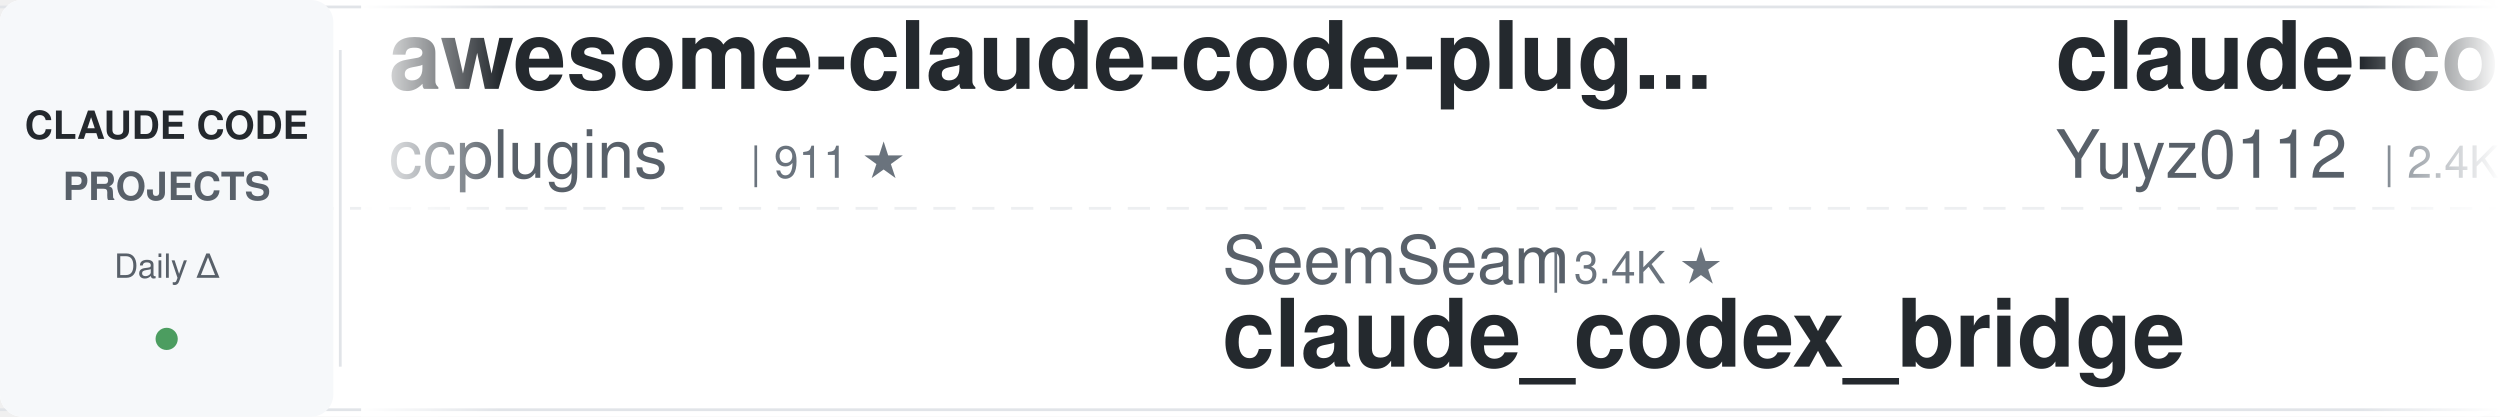
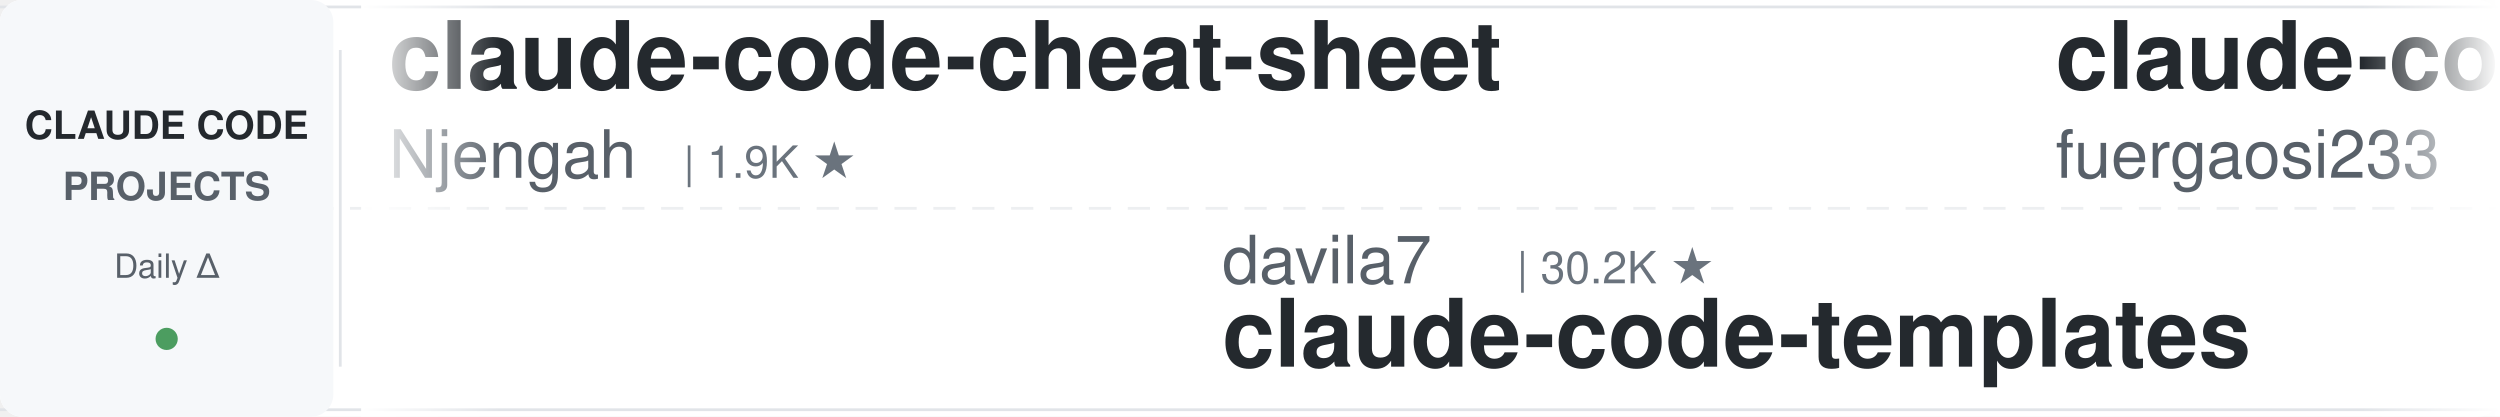
<svg xmlns="http://www.w3.org/2000/svg" width="900" height="150">
  <defs>
    <linearGradient id="leftFade" x1="0%" y1="0%" x2="100%" y2="0%">
      <stop offset="0%" style="stop-color:#ffffff;stop-opacity:1" />
      <stop offset="100%" style="stop-color:#ffffff;stop-opacity:0" />
    </linearGradient>
    <linearGradient id="rightFade" x1="0%" y1="0%" x2="100%" y2="0%">
      <stop offset="0%" style="stop-color:#ffffff;stop-opacity:0" />
      <stop offset="100%" style="stop-color:#ffffff;stop-opacity:1" />
    </linearGradient>
  </defs>
  <rect width="900" height="150" fill="#ffffff" rx="8" />
  <rect x="0" y="2" width="900" height="1" fill="#e1e4e8" />
  <rect x="0" y="147" width="900" height="1" fill="#e1e4e8" />
  <line x1="0" y1="75" x2="900" y2="75" stroke="#e1e4e8" stroke-width="1" stroke-dasharray="8 6" opacity="0.6" />
  <rect x="0" y="0" width="120" height="150" fill="#f6f8fa" rx="8" />
  <text x="60" y="50" font-family="-apple-system, BlinkMacSystemFont, 'Segoe UI', Helvetica, Arial, sans-serif" font-size="14" font-weight="600" fill="#24292e" text-anchor="middle">CLAUDE CODE</text>
  <text x="60" y="72" font-family="-apple-system, BlinkMacSystemFont, 'Segoe UI', Helvetica, Arial, sans-serif" font-size="14" font-weight="600" fill="#586069" text-anchor="middle">PROJECTS</text>
  <text x="60" y="100" font-family="-apple-system, BlinkMacSystemFont, 'Segoe UI', Helvetica, Arial, sans-serif" font-size="12" font-weight="500" fill="#586069" text-anchor="middle">Daily Δ</text>
  <circle cx="60" cy="122" r="4" fill="#22863a" opacity="0.8" />
  <rect x="122" y="18" width="1" height="114" fill="#e1e4e8" />
  <clipPath id="tickerClip">
    <rect x="130" y="0" width="770" height="150" />
  </clipPath>
  <g clip-path="url(#tickerClip)">
    <g id="tickerItems">
      <animateTransform attributeName="transform" attributeType="XML" type="translate" from="0 0" to="-3000 0" dur="54s" repeatCount="indefinite" />
      <g transform="translate(0, 0)">
+         <text x="140" y="32" font-family="-apple-system, BlinkMacSystemFont, 'Segoe UI', Helvetica, Arial, sans-serif" font-size="34" font-weight="600" fill="#24292e">claude-code-cheat-sheet</text>
+         <text x="140" y="64" font-family="-apple-system, BlinkMacSystemFont, 'Segoe UI', Helvetica, Arial, sans-serif" font-size="24" font-weight="400" fill="#586069">Njengah</text>
+         <text x="246" y="64" font-family="-apple-system, BlinkMacSystemFont, 'Segoe UI', Helvetica, Arial, sans-serif" font-size="16" font-weight="500" fill="#6a737d">| 1.9K ★</text>
+       </g>
+       <g transform="translate(300, 0)">
+         <text x="140" y="102" font-family="-apple-system, BlinkMacSystemFont, 'Segoe UI', Helvetica, Arial, sans-serif" font-size="24" font-weight="400" fill="#586069">davila7</text>
+         <text x="246" y="102" font-family="-apple-system, BlinkMacSystemFont, 'Segoe UI', Helvetica, Arial, sans-serif" font-size="16" font-weight="500" fill="#6a737d">| 30.2K ★</text>
+         <text x="140" y="132" font-family="-apple-system, BlinkMacSystemFont, 'Segoe UI', Helvetica, Arial, sans-serif" font-size="34" font-weight="600" fill="#24292e">claude-code-templates</text>
+       </g>
+       <g transform="translate(600, 0)">
+         <text x="140" y="32" font-family="-apple-system, BlinkMacSystemFont, 'Segoe UI', Helvetica, Arial, sans-serif" font-size="34" font-weight="600" fill="#24292e">claude-code-proxy</text>
+         <text x="140" y="64" font-family="-apple-system, BlinkMacSystemFont, 'Segoe UI', Helvetica, Arial, sans-serif" font-size="24" font-weight="400" fill="#586069">fuergaosi233</text>
+         <text x="306" y="64" font-family="-apple-system, BlinkMacSystemFont, 'Segoe UI', Helvetica, Arial, sans-serif" font-size="16" font-weight="500" fill="#6a737d">| 2.8K ★</text>
+       </g>
+       <g transform="translate(900, 0)">
+         <text x="140" y="102" font-family="-apple-system, BlinkMacSystemFont, 'Segoe UI', Helvetica, Arial, sans-serif" font-size="24" font-weight="400" fill="#586069">jeremylongshore</text>
+         <text x="342" y="102" font-family="-apple-system, BlinkMacSystemFont, 'Segoe UI', Helvetica, Arial, sans-serif" font-size="16" font-weight="500" fill="#6a737d">| 2.6K ★</text>
+         <text x="140" y="132" font-family="-apple-system, BlinkMacSystemFont, 'Segoe UI', Helvetica, Arial, sans-serif" font-size="34" font-weight="600" fill="#24292e">claude-code-plugins-plus...</text>
+       </g>
+       <g transform="translate(1200, 0)">
        <text x="140" y="32" font-family="-apple-system, BlinkMacSystemFont, 'Segoe UI', Helvetica, Arial, sans-serif" font-size="34" font-weight="600" fill="#24292e">awesome-claude-code-plug...</text>
        <text x="140" y="64" font-family="-apple-system, BlinkMacSystemFont, 'Segoe UI', Helvetica, Arial, sans-serif" font-size="24" font-weight="400" fill="#586069">ccplugins</text>
        <text x="270" y="64" font-family="-apple-system, BlinkMacSystemFont, 'Segoe UI', Helvetica, Arial, sans-serif" font-size="16" font-weight="500" fill="#6a737d">| 911 ★</text>
      </g>
-       <g transform="translate(300, 0)">
-         <text x="140" y="102" font-family="-apple-system, BlinkMacSystemFont, 'Segoe UI', Helvetica, Arial, sans-serif" font-size="24" font-weight="400" fill="#586069">SeemSeam</text>
-         <text x="258" y="102" font-family="-apple-system, BlinkMacSystemFont, 'Segoe UI', Helvetica, Arial, sans-serif" font-size="16" font-weight="500" fill="#6a737d">| 3.4K ★</text>
-         <text x="140" y="132" font-family="-apple-system, BlinkMacSystemFont, 'Segoe UI', Helvetica, Arial, sans-serif" font-size="34" font-weight="600" fill="#24292e">claude_codex_bridge</text>
-       </g>
-       <g transform="translate(600, 0)">
-         <text x="140" y="32" font-family="-apple-system, BlinkMacSystemFont, 'Segoe UI', Helvetica, Arial, sans-serif" font-size="34" font-weight="600" fill="#24292e">claude-code-reverse</text>
-         <text x="140" y="64" font-family="-apple-system, BlinkMacSystemFont, 'Segoe UI', Helvetica, Arial, sans-serif" font-size="24" font-weight="400" fill="#586069">Yuyz0112</text>
-         <text x="258" y="64" font-family="-apple-system, BlinkMacSystemFont, 'Segoe UI', Helvetica, Arial, sans-serif" font-size="16" font-weight="500" fill="#6a737d">| 2.4K ★</text>
-       </g>
-       <g transform="translate(900, 0)">
-         <text x="140" y="102" font-family="-apple-system, BlinkMacSystemFont, 'Segoe UI', Helvetica, Arial, sans-serif" font-size="24" font-weight="400" fill="#586069">daymade</text>
-         <text x="246" y="102" font-family="-apple-system, BlinkMacSystemFont, 'Segoe UI', Helvetica, Arial, sans-serif" font-size="16" font-weight="500" fill="#6a737d">| 1.3K ★</text>
-         <text x="140" y="132" font-family="-apple-system, BlinkMacSystemFont, 'Segoe UI', Helvetica, Arial, sans-serif" font-size="34" font-weight="600" fill="#24292e">claude-code-skills</text>
-       </g>
-       <g transform="translate(1200, 0)">
-         <text x="140" y="32" font-family="-apple-system, BlinkMacSystemFont, 'Segoe UI', Helvetica, Arial, sans-serif" font-size="34" font-weight="600" fill="#24292e">claude-code-source</text>
-         <text x="140" y="64" font-family="-apple-system, BlinkMacSystemFont, 'Segoe UI', Helvetica, Arial, sans-serif" font-size="24" font-weight="400" fill="#586069">JrCx7scC</text>
-         <text x="258" y="64" font-family="-apple-system, BlinkMacSystemFont, 'Segoe UI', Helvetica, Arial, sans-serif" font-size="16" font-weight="500" fill="#6a737d">| 373 ★</text>
-       </g>
      <g transform="translate(1500, 0)">
-         <text x="140" y="102" font-family="-apple-system, BlinkMacSystemFont, 'Segoe UI', Helvetica, Arial, sans-serif" font-size="24" font-weight="400" fill="#586069">luyao618</text>
-         <text x="258" y="102" font-family="-apple-system, BlinkMacSystemFont, 'Segoe UI', Helvetica, Arial, sans-serif" font-size="16" font-weight="500" fill="#6a737d">| 1.7K ★</text>
-         <text x="140" y="132" font-family="-apple-system, BlinkMacSystemFont, 'Segoe UI', Helvetica, Arial, sans-serif" font-size="34" font-weight="600" fill="#24292e">Claude-Code-Source-Study</text>
+         <text x="140" y="102" font-family="-apple-system, BlinkMacSystemFont, 'Segoe UI', Helvetica, Arial, sans-serif" font-size="24" font-weight="400" fill="#586069">Windy3f3f3f3f</text>
+         <text x="318" y="102" font-family="-apple-system, BlinkMacSystemFont, 'Segoe UI', Helvetica, Arial, sans-serif" font-size="16" font-weight="500" fill="#6a737d">| 3.4K ★</text>
+         <text x="140" y="132" font-family="-apple-system, BlinkMacSystemFont, 'Segoe UI', Helvetica, Arial, sans-serif" font-size="34" font-weight="600" fill="#24292e">how-claude-code-works</text>
      </g>
      <g transform="translate(1800, 0)">
-         <text x="140" y="32" font-family="-apple-system, BlinkMacSystemFont, 'Segoe UI', Helvetica, Arial, sans-serif" font-size="34" font-weight="600" fill="#24292e">claude-code-plugins-plus...</text>
-         <text x="140" y="64" font-family="-apple-system, BlinkMacSystemFont, 'Segoe UI', Helvetica, Arial, sans-serif" font-size="24" font-weight="400" fill="#586069">jeremylongshore</text>
-         <text x="342" y="64" font-family="-apple-system, BlinkMacSystemFont, 'Segoe UI', Helvetica, Arial, sans-serif" font-size="16" font-weight="500" fill="#6a737d">| 2.6K ★</text>
+         <text x="140" y="32" font-family="-apple-system, BlinkMacSystemFont, 'Segoe UI', Helvetica, Arial, sans-serif" font-size="34" font-weight="600" fill="#24292e">claude-code-engineering</text>
+         <text x="140" y="64" font-family="-apple-system, BlinkMacSystemFont, 'Segoe UI', Helvetica, Arial, sans-serif" font-size="24" font-weight="400" fill="#586069">huangjia2019</text>
+         <text x="306" y="64" font-family="-apple-system, BlinkMacSystemFont, 'Segoe UI', Helvetica, Arial, sans-serif" font-size="16" font-weight="500" fill="#6a737d">| 1.1K ★</text>
      </g>
      <g transform="translate(2100, 0)">
-         <text x="140" y="102" font-family="-apple-system, BlinkMacSystemFont, 'Segoe UI', Helvetica, Arial, sans-serif" font-size="24" font-weight="400" fill="#586069">anthropics</text>
-         <text x="282" y="102" font-family="-apple-system, BlinkMacSystemFont, 'Segoe UI', Helvetica, Arial, sans-serif" font-size="16" font-weight="500" fill="#6a737d">| 169.2K ★</text>
-         <text x="140" y="132" font-family="-apple-system, BlinkMacSystemFont, 'Segoe UI', Helvetica, Arial, sans-serif" font-size="34" font-weight="600" fill="#24292e">skills</text>
+         <text x="140" y="102" font-family="-apple-system, BlinkMacSystemFont, 'Segoe UI', Helvetica, Arial, sans-serif" font-size="24" font-weight="400" fill="#586069">shanraisshan</text>
+         <text x="306" y="102" font-family="-apple-system, BlinkMacSystemFont, 'Segoe UI', Helvetica, Arial, sans-serif" font-size="16" font-weight="500" fill="#6a737d">| 64.5K ★</text>
+         <text x="140" y="132" font-family="-apple-system, BlinkMacSystemFont, 'Segoe UI', Helvetica, Arial, sans-serif" font-size="34" font-weight="600" fill="#24292e">claude-code-best-practic...</text>
      </g>
      <g transform="translate(2400, 0)">
+         <text x="140" y="32" font-family="-apple-system, BlinkMacSystemFont, 'Segoe UI', Helvetica, Arial, sans-serif" font-size="34" font-weight="600" fill="#24292e">claude-code-source-build</text>
+         <text x="140" y="64" font-family="-apple-system, BlinkMacSystemFont, 'Segoe UI', Helvetica, Arial, sans-serif" font-size="24" font-weight="400" fill="#586069">andrew-kramer-inno</text>
+         <text x="378" y="64" font-family="-apple-system, BlinkMacSystemFont, 'Segoe UI', Helvetica, Arial, sans-serif" font-size="16" font-weight="500" fill="#6a737d">| 593 ★</text>
+       </g>
+       <g transform="translate(2700, 0)">
+         <text x="140" y="102" font-family="-apple-system, BlinkMacSystemFont, 'Segoe UI', Helvetica, Arial, sans-serif" font-size="24" font-weight="400" fill="#586069">musistudio</text>
+         <text x="282" y="102" font-family="-apple-system, BlinkMacSystemFont, 'Segoe UI', Helvetica, Arial, sans-serif" font-size="16" font-weight="500" fill="#6a737d">| 36.7K ★</text>
+         <text x="140" y="132" font-family="-apple-system, BlinkMacSystemFont, 'Segoe UI', Helvetica, Arial, sans-serif" font-size="34" font-weight="600" fill="#24292e">claude-code-router</text>
+       </g>
+       <g transform="translate(3000, 0)">
+         <text x="140" y="32" font-family="-apple-system, BlinkMacSystemFont, 'Segoe UI', Helvetica, Arial, sans-serif" font-size="34" font-weight="600" fill="#24292e">claude-code-cheat-sheet</text>
+         <text x="140" y="64" font-family="-apple-system, BlinkMacSystemFont, 'Segoe UI', Helvetica, Arial, sans-serif" font-size="24" font-weight="400" fill="#586069">Njengah</text>
+         <text x="246" y="64" font-family="-apple-system, BlinkMacSystemFont, 'Segoe UI', Helvetica, Arial, sans-serif" font-size="16" font-weight="500" fill="#6a737d">| 1.9K ★</text>
+       </g>
+       <g transform="translate(3300, 0)">
+         <text x="140" y="102" font-family="-apple-system, BlinkMacSystemFont, 'Segoe UI', Helvetica, Arial, sans-serif" font-size="24" font-weight="400" fill="#586069">davila7</text>
+         <text x="246" y="102" font-family="-apple-system, BlinkMacSystemFont, 'Segoe UI', Helvetica, Arial, sans-serif" font-size="16" font-weight="500" fill="#6a737d">| 30.2K ★</text>
+         <text x="140" y="132" font-family="-apple-system, BlinkMacSystemFont, 'Segoe UI', Helvetica, Arial, sans-serif" font-size="34" font-weight="600" fill="#24292e">claude-code-templates</text>
+       </g>
+       <g transform="translate(3600, 0)">
        <text x="140" y="32" font-family="-apple-system, BlinkMacSystemFont, 'Segoe UI', Helvetica, Arial, sans-serif" font-size="34" font-weight="600" fill="#24292e">claude-code-proxy</text>
        <text x="140" y="64" font-family="-apple-system, BlinkMacSystemFont, 'Segoe UI', Helvetica, Arial, sans-serif" font-size="24" font-weight="400" fill="#586069">fuergaosi233</text>
        <text x="306" y="64" font-family="-apple-system, BlinkMacSystemFont, 'Segoe UI', Helvetica, Arial, sans-serif" font-size="16" font-weight="500" fill="#6a737d">| 2.8K ★</text>
      </g>
-       <g transform="translate(2700, 0)">
-         <text x="140" y="102" font-family="-apple-system, BlinkMacSystemFont, 'Segoe UI', Helvetica, Arial, sans-serif" font-size="24" font-weight="400" fill="#586069">Windy3f3f3f3f</text>
-         <text x="318" y="102" font-family="-apple-system, BlinkMacSystemFont, 'Segoe UI', Helvetica, Arial, sans-serif" font-size="16" font-weight="500" fill="#6a737d">| 3.4K ★</text>
-         <text x="140" y="132" font-family="-apple-system, BlinkMacSystemFont, 'Segoe UI', Helvetica, Arial, sans-serif" font-size="34" font-weight="600" fill="#24292e">how-claude-code-works</text>
-       </g>
-       <g transform="translate(3000, 0)">
-         <text x="140" y="32" font-family="-apple-system, BlinkMacSystemFont, 'Segoe UI', Helvetica, Arial, sans-serif" font-size="34" font-weight="600" fill="#24292e">awesome-claude-code-plug...</text>
-         <text x="140" y="64" font-family="-apple-system, BlinkMacSystemFont, 'Segoe UI', Helvetica, Arial, sans-serif" font-size="24" font-weight="400" fill="#586069">ccplugins</text>
-         <text x="270" y="64" font-family="-apple-system, BlinkMacSystemFont, 'Segoe UI', Helvetica, Arial, sans-serif" font-size="16" font-weight="500" fill="#6a737d">| 911 ★</text>
-       </g>
-       <g transform="translate(3300, 0)">
-         <text x="140" y="102" font-family="-apple-system, BlinkMacSystemFont, 'Segoe UI', Helvetica, Arial, sans-serif" font-size="24" font-weight="400" fill="#586069">SeemSeam</text>
-         <text x="258" y="102" font-family="-apple-system, BlinkMacSystemFont, 'Segoe UI', Helvetica, Arial, sans-serif" font-size="16" font-weight="500" fill="#6a737d">| 3.4K ★</text>
-         <text x="140" y="132" font-family="-apple-system, BlinkMacSystemFont, 'Segoe UI', Helvetica, Arial, sans-serif" font-size="34" font-weight="600" fill="#24292e">claude_codex_bridge</text>
-       </g>
-       <g transform="translate(3600, 0)">
-         <text x="140" y="32" font-family="-apple-system, BlinkMacSystemFont, 'Segoe UI', Helvetica, Arial, sans-serif" font-size="34" font-weight="600" fill="#24292e">claude-code-reverse</text>
-         <text x="140" y="64" font-family="-apple-system, BlinkMacSystemFont, 'Segoe UI', Helvetica, Arial, sans-serif" font-size="24" font-weight="400" fill="#586069">Yuyz0112</text>
-         <text x="258" y="64" font-family="-apple-system, BlinkMacSystemFont, 'Segoe UI', Helvetica, Arial, sans-serif" font-size="16" font-weight="500" fill="#6a737d">| 2.4K ★</text>
-       </g>
      <g transform="translate(3900, 0)">
-         <text x="140" y="102" font-family="-apple-system, BlinkMacSystemFont, 'Segoe UI', Helvetica, Arial, sans-serif" font-size="24" font-weight="400" fill="#586069">daymade</text>
-         <text x="246" y="102" font-family="-apple-system, BlinkMacSystemFont, 'Segoe UI', Helvetica, Arial, sans-serif" font-size="16" font-weight="500" fill="#6a737d">| 1.3K ★</text>
-         <text x="140" y="132" font-family="-apple-system, BlinkMacSystemFont, 'Segoe UI', Helvetica, Arial, sans-serif" font-size="34" font-weight="600" fill="#24292e">claude-code-skills</text>
+         <text x="140" y="102" font-family="-apple-system, BlinkMacSystemFont, 'Segoe UI', Helvetica, Arial, sans-serif" font-size="24" font-weight="400" fill="#586069">jeremylongshore</text>
+         <text x="342" y="102" font-family="-apple-system, BlinkMacSystemFont, 'Segoe UI', Helvetica, Arial, sans-serif" font-size="16" font-weight="500" fill="#6a737d">| 2.6K ★</text>
+         <text x="140" y="132" font-family="-apple-system, BlinkMacSystemFont, 'Segoe UI', Helvetica, Arial, sans-serif" font-size="34" font-weight="600" fill="#24292e">claude-code-plugins-plus...</text>
      </g>
    </g>
  </g>
  <rect x="130" y="0" width="50" height="150" fill="url(#leftFade)" />
  <rect x="850" y="0" width="50" height="150" fill="url(#rightFade)" />
</svg>
